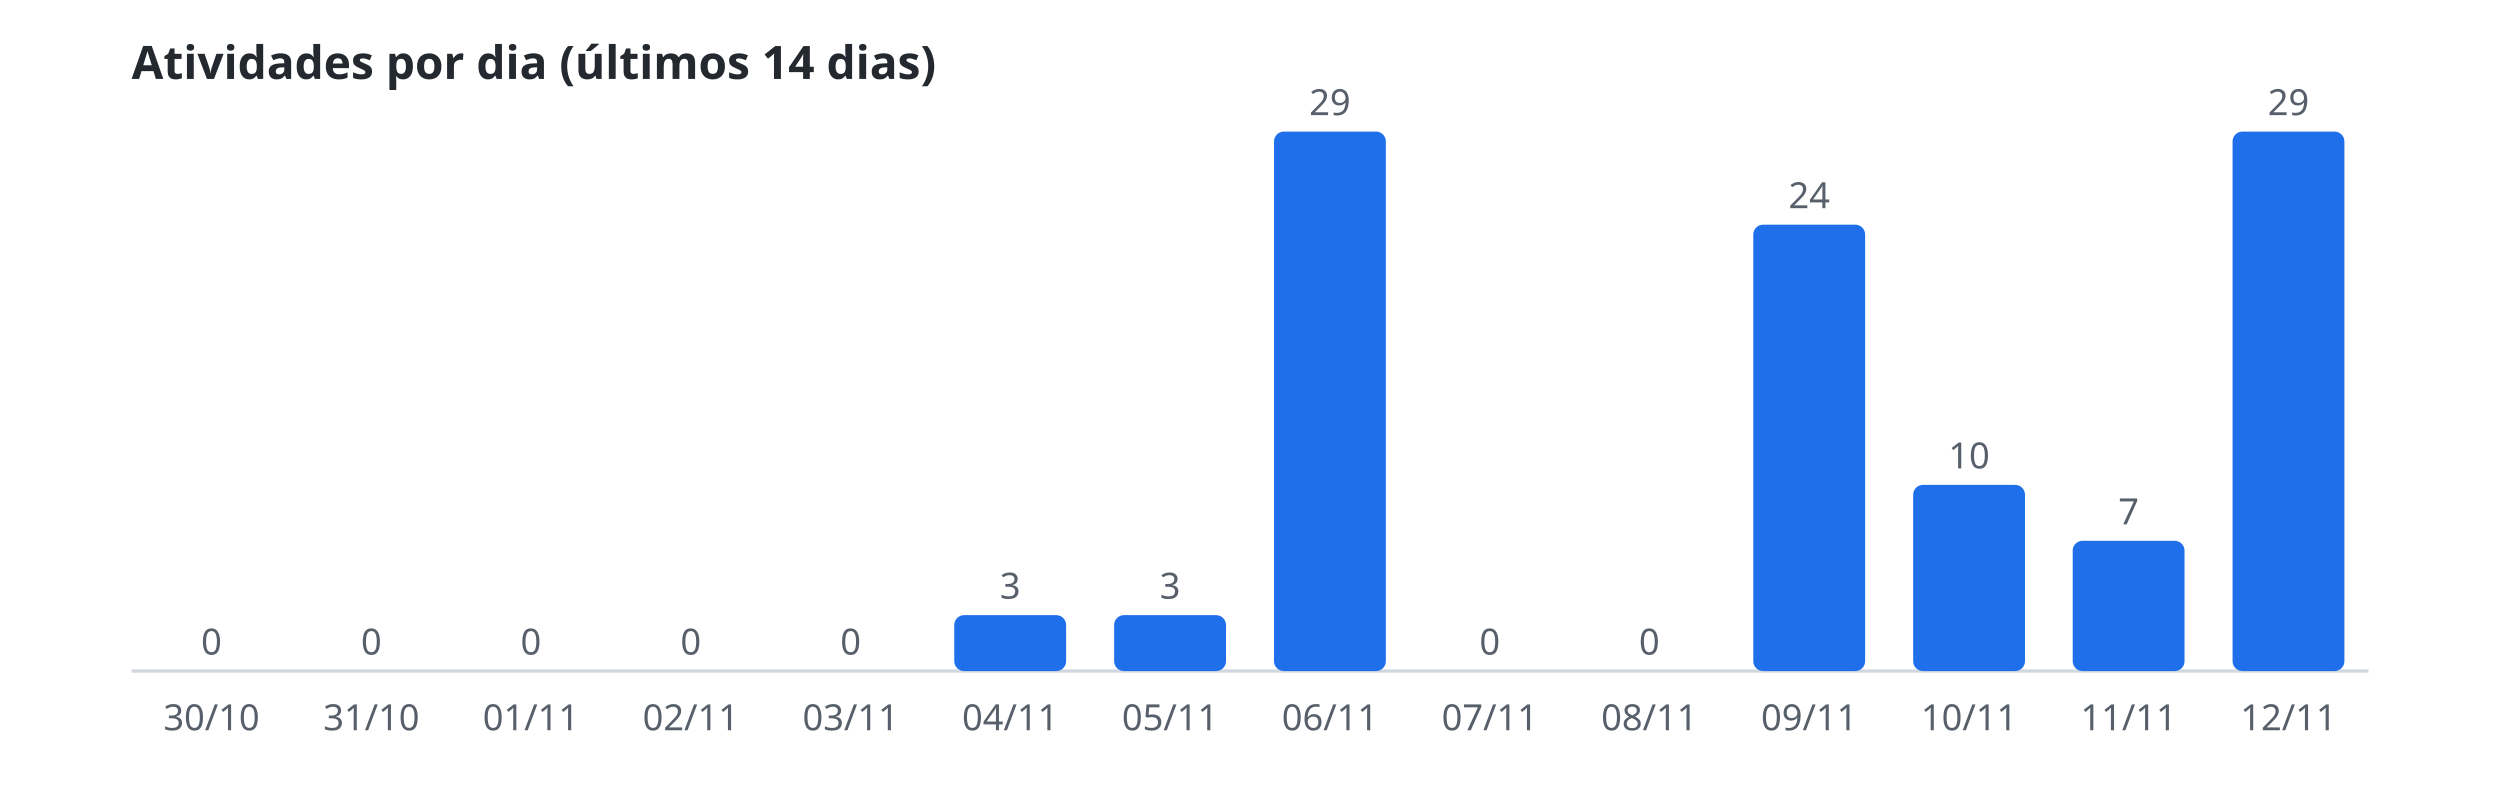
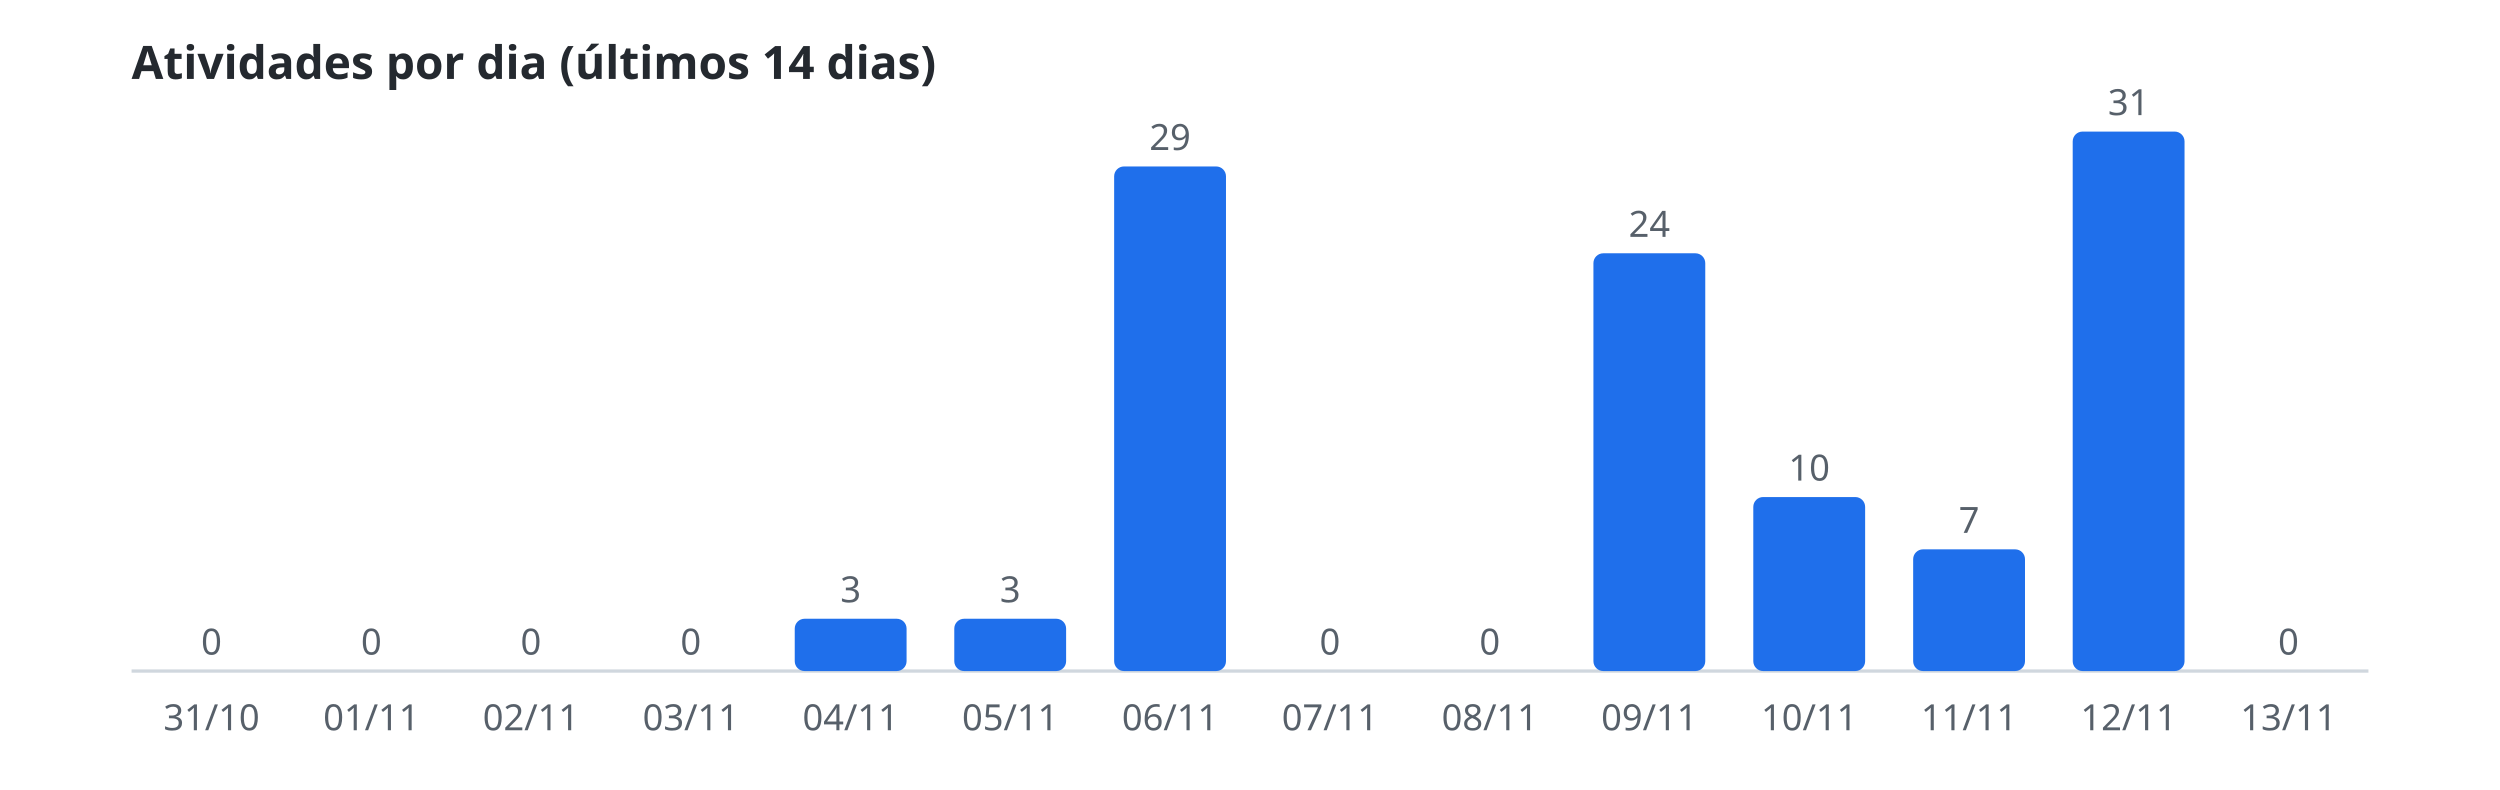
<svg xmlns="http://www.w3.org/2000/svg" width="760" height="240" viewBox="0 0 760 240" role="img" aria-label="Atividades por dia (últimos 14 dias)">
  <style>.t{font:600 14px sans-serif;fill:#24292f}.r{font:11px sans-serif;fill:#57606a}.b{fill:#1f6feb}.l{stroke:#d0d7de}@media(prefers-color-scheme:dark){.t{fill:#e6edf3}.r{fill:#8b949e}.b{fill:#58a6ff}.l{stroke:#30363d}}</style>
  <text class="t" x="40" y="24">Atividades por dia (últimos 14 dias)</text>
  <line class="l" x1="40" y1="204" x2="720" y2="204" />
  <rect class="b" x="47.3" y="204.0" width="34.0" height="0.0" rx="3" />
  <text class="r" x="64.3" y="199.0" text-anchor="middle">0</text>
-   <text class="r" x="64.3" y="222" text-anchor="middle">30/10</text>
+   <text class="r" x="64.3" y="222" text-anchor="middle">31/10</text>
  <rect class="b" x="95.9" y="204.0" width="34.0" height="0.0" rx="3" />
  <text class="r" x="112.9" y="199.0" text-anchor="middle">0</text>
-   <text class="r" x="112.9" y="222" text-anchor="middle">31/10</text>
+   <text class="r" x="112.9" y="222" text-anchor="middle">01/11</text>
  <rect class="b" x="144.4" y="204.0" width="34.0" height="0.0" rx="3" />
  <text class="r" x="161.4" y="199.0" text-anchor="middle">0</text>
-   <text class="r" x="161.4" y="222" text-anchor="middle">01/11</text>
+   <text class="r" x="161.4" y="222" text-anchor="middle">02/11</text>
  <rect class="b" x="193.0" y="204.0" width="34.0" height="0.0" rx="3" />
  <text class="r" x="210.0" y="199.0" text-anchor="middle">0</text>
-   <text class="r" x="210.0" y="222" text-anchor="middle">02/11</text>
-   <rect class="b" x="241.6" y="204.0" width="34.0" height="0.0" rx="3" />
-   <text class="r" x="258.6" y="199.0" text-anchor="middle">0</text>
-   <text class="r" x="258.6" y="222" text-anchor="middle">03/11</text>
-   <rect class="b" x="290.1" y="187.0" width="34.0" height="17.0" rx="3" />
-   <text class="r" x="307.1" y="182.0" text-anchor="middle">3</text>
-   <text class="r" x="307.1" y="222" text-anchor="middle">04/11</text>
-   <rect class="b" x="338.7" y="187.0" width="34.0" height="17.0" rx="3" />
-   <text class="r" x="355.7" y="182.0" text-anchor="middle">3</text>
-   <text class="r" x="355.7" y="222" text-anchor="middle">05/11</text>
-   <rect class="b" x="387.3" y="40.0" width="34.0" height="164.0" rx="3" />
-   <text class="r" x="404.3" y="35.0" text-anchor="middle">29</text>
-   <text class="r" x="404.3" y="222" text-anchor="middle">06/11</text>
+   <text class="r" x="210.0" y="222" text-anchor="middle">03/11</text>
+   <rect class="b" x="241.6" y="188.1" width="34.0" height="15.9" rx="3" />
+   <text class="r" x="258.6" y="183.1" text-anchor="middle">3</text>
+   <text class="r" x="258.6" y="222" text-anchor="middle">04/11</text>
+   <rect class="b" x="290.1" y="188.1" width="34.0" height="15.9" rx="3" />
+   <text class="r" x="307.1" y="183.1" text-anchor="middle">3</text>
+   <text class="r" x="307.1" y="222" text-anchor="middle">05/11</text>
+   <rect class="b" x="338.7" y="50.6" width="34.0" height="153.4" rx="3" />
+   <text class="r" x="355.7" y="45.6" text-anchor="middle">29</text>
+   <text class="r" x="355.7" y="222" text-anchor="middle">06/11</text>
+   <rect class="b" x="387.3" y="204.0" width="34.0" height="0.0" rx="3" />
+   <text class="r" x="404.3" y="199.0" text-anchor="middle">0</text>
+   <text class="r" x="404.3" y="222" text-anchor="middle">07/11</text>
  <rect class="b" x="435.9" y="204.0" width="34.0" height="0.0" rx="3" />
  <text class="r" x="452.9" y="199.0" text-anchor="middle">0</text>
-   <text class="r" x="452.9" y="222" text-anchor="middle">07/11</text>
-   <rect class="b" x="484.4" y="204.0" width="34.0" height="0.0" rx="3" />
-   <text class="r" x="501.4" y="199.0" text-anchor="middle">0</text>
-   <text class="r" x="501.4" y="222" text-anchor="middle">08/11</text>
-   <rect class="b" x="533.0" y="68.3" width="34.0" height="135.7" rx="3" />
-   <text class="r" x="550.0" y="63.3" text-anchor="middle">24</text>
-   <text class="r" x="550.0" y="222" text-anchor="middle">09/11</text>
-   <rect class="b" x="581.6" y="147.4" width="34.0" height="56.6" rx="3" />
-   <text class="r" x="598.6" y="142.4" text-anchor="middle">10</text>
-   <text class="r" x="598.6" y="222" text-anchor="middle">10/11</text>
-   <rect class="b" x="630.1" y="164.4" width="34.0" height="39.6" rx="3" />
-   <text class="r" x="647.1" y="159.4" text-anchor="middle">7</text>
-   <text class="r" x="647.1" y="222" text-anchor="middle">11/11</text>
-   <rect class="b" x="678.7" y="40.0" width="34.0" height="164.0" rx="3" />
-   <text class="r" x="695.7" y="35.0" text-anchor="middle">29</text>
-   <text class="r" x="695.7" y="222" text-anchor="middle">12/11</text>
+   <text class="r" x="452.9" y="222" text-anchor="middle">08/11</text>
+   <rect class="b" x="484.4" y="77.0" width="34.0" height="127.0" rx="3" />
+   <text class="r" x="501.4" y="72.0" text-anchor="middle">24</text>
+   <text class="r" x="501.4" y="222" text-anchor="middle">09/11</text>
+   <rect class="b" x="533.0" y="151.1" width="34.0" height="52.9" rx="3" />
+   <text class="r" x="550.0" y="146.1" text-anchor="middle">10</text>
+   <text class="r" x="550.0" y="222" text-anchor="middle">10/11</text>
+   <rect class="b" x="581.6" y="167.0" width="34.0" height="37.0" rx="3" />
+   <text class="r" x="598.6" y="162.0" text-anchor="middle">7</text>
+   <text class="r" x="598.6" y="222" text-anchor="middle">11/11</text>
+   <rect class="b" x="630.1" y="40.0" width="34.0" height="164.0" rx="3" />
+   <text class="r" x="647.1" y="35.0" text-anchor="middle">31</text>
+   <text class="r" x="647.1" y="222" text-anchor="middle">12/11</text>
+   <rect class="b" x="678.7" y="204.0" width="34.0" height="0.0" rx="3" />
+   <text class="r" x="695.7" y="199.0" text-anchor="middle">0</text>
+   <text class="r" x="695.7" y="222" text-anchor="middle">13/11</text>
</svg>
